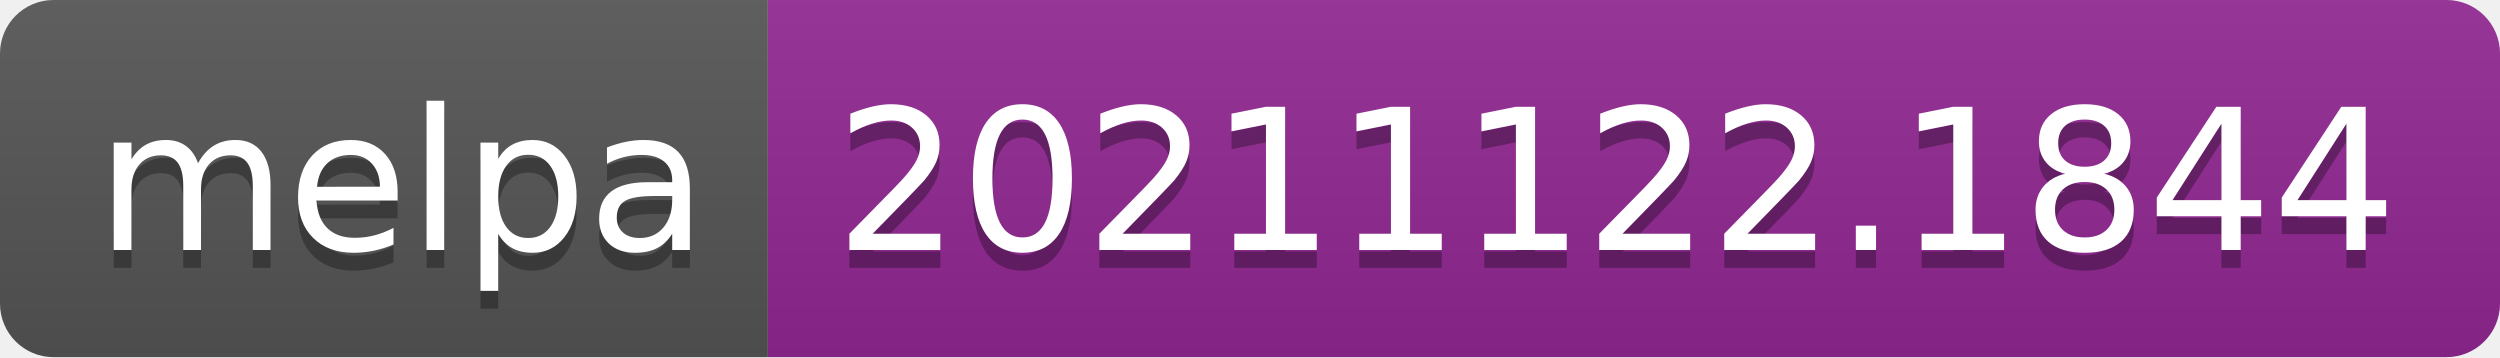
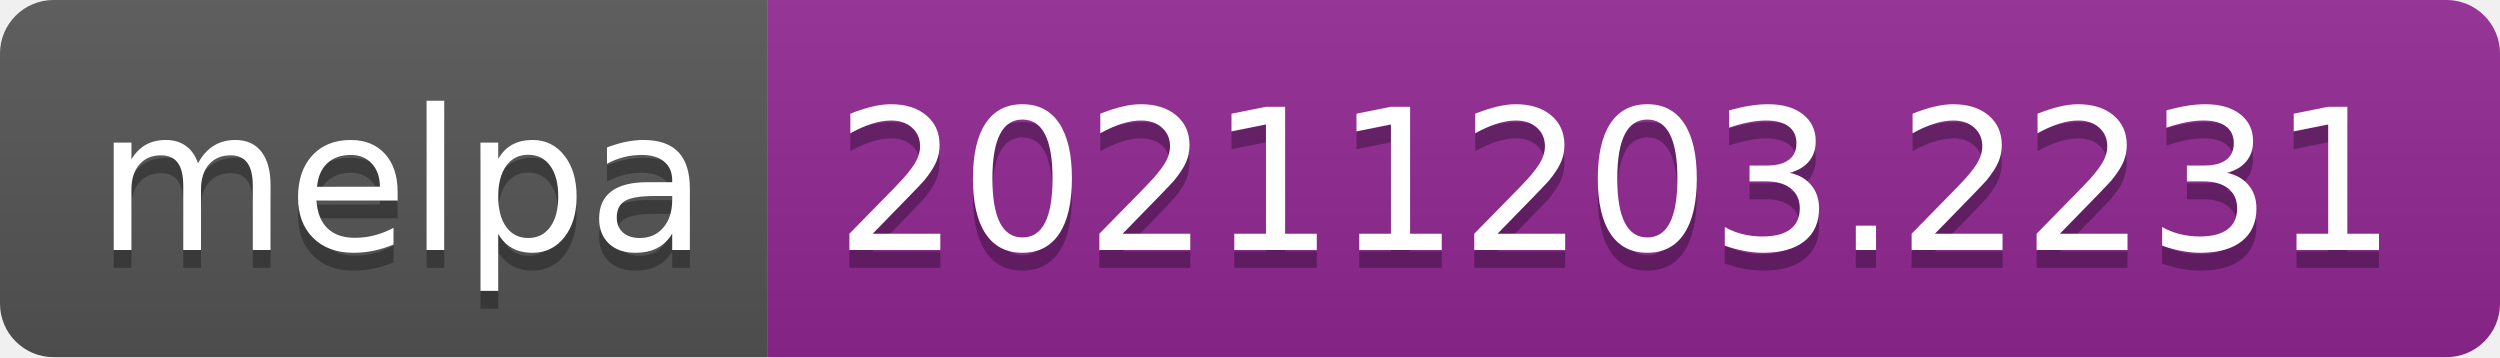
- <svg xmlns="http://www.w3.org/2000/svg" width="140" height="20" role="img" aria-label="melpa: 20211122.1844">
+ <svg xmlns="http://www.w3.org/2000/svg" width="140" height="20" role="img" aria-label="melpa: 20211203.2231">
  <linearGradient id="s" x2="0" y2="100%">
    <stop offset="0" stop-color="#bbb" stop-opacity=".1" />
    <stop offset="1" stop-opacity=".1" />
  </linearGradient>
  <clipPath id="r">
    <rect width="140" height="20" rx="3" fill="#fff" />
  </clipPath>
  <g clip-path="url(#r)">
    <rect width="43" height="20" fill="#555" />
    <rect x="43" width="97" height="20" fill="#922793" />
    <rect width="140" height="20" fill="url(#s)" />
  </g>
  <g fill="#fff" text-anchor="middle" font-family="Verdana,Geneva,DejaVu Sans,sans-serif" text-rendering="geometricPrecision" font-size="110">
    <text aria-hidden="true" x="225" y="150" fill="#010101" fill-opacity=".3" transform="scale(.1)" textLength="330">melpa</text>
    <text x="225" y="140" transform="scale(.1)" fill="#fff" textLength="330">melpa</text>
-     <text aria-hidden="true" x="905" y="150" fill="#010101" fill-opacity=".3" transform="scale(.1)" textLength="870">20211122.1844</text>
-     <text x="905" y="140" transform="scale(.1)" fill="#fff" textLength="870">20211122.1844</text>
+     <text aria-hidden="true" x="905" y="150" fill="#010101" fill-opacity=".3" transform="scale(.1)" textLength="870">20211203.2231</text>
+     <text x="905" y="140" transform="scale(.1)" fill="#fff" textLength="870">20211203.2231</text>
  </g>
</svg>
